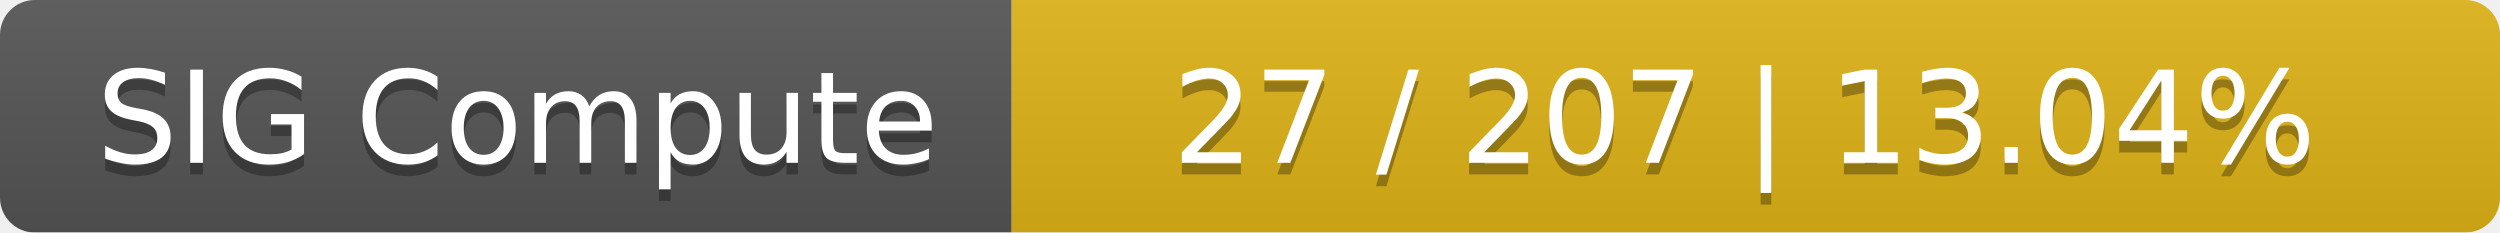
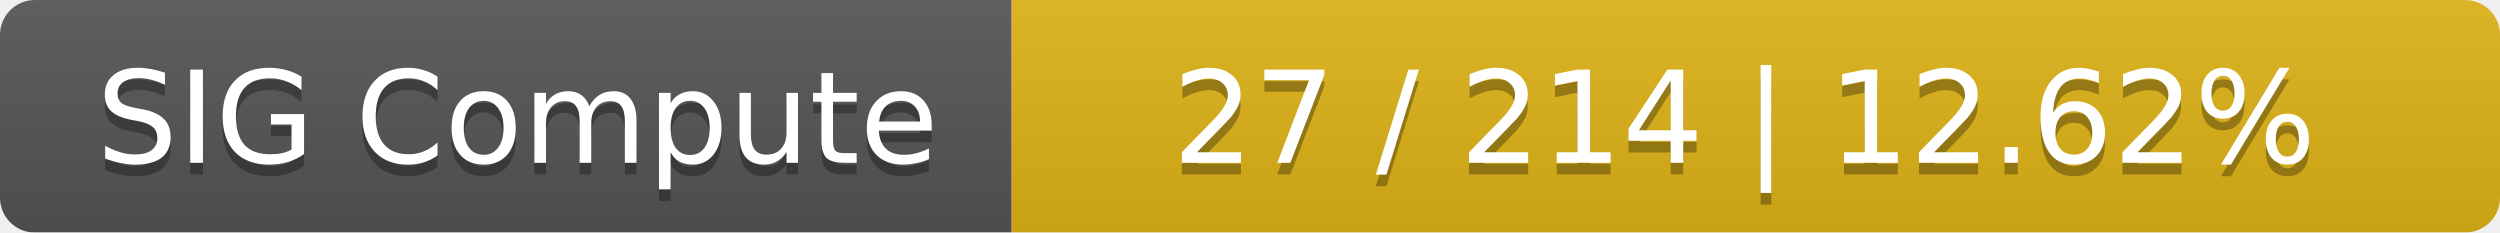
<svg xmlns="http://www.w3.org/2000/svg" width="215" height="20">
  <linearGradient id="smooth" x2="0" y2="100%">
    <stop offset="0" stop-color="#bbb" stop-opacity=".1" />
    <stop offset="1" stop-opacity=".1" />
  </linearGradient>
  <mask id="round">
    <rect width="215" height="20" rx="3" fill="#fff" />
  </mask>
  <g mask="url(#round)">
    <rect width="87" height="20" fill="#555" />
    <rect x="87" width="128" height="20" fill="#dfb317" />
    <rect width="215" height="20" fill="url(#smooth)" />
  </g>
  <g fill="#fff" text-anchor="middle" font-family="DejaVu Sans,Verdana,Geneva,sans-serif" font-size="11">
    <text x="44.5" y="15" fill="#010101" fill-opacity=".3">SIG Compute</text>
    <text x="44.5" y="14">SIG Compute</text>
-     <text x="150" y="15" fill="#010101" fill-opacity=".3">27 / 207    |    13.04%</text>
-     <text x="150" y="14">27 / 207    |    13.04%</text>
+     <text x="150" y="15" fill="#010101" fill-opacity=".3">27 / 214    |    12.62%</text>
+     <text x="150" y="14">27 / 214    |    12.62%</text>
  </g>
</svg>
